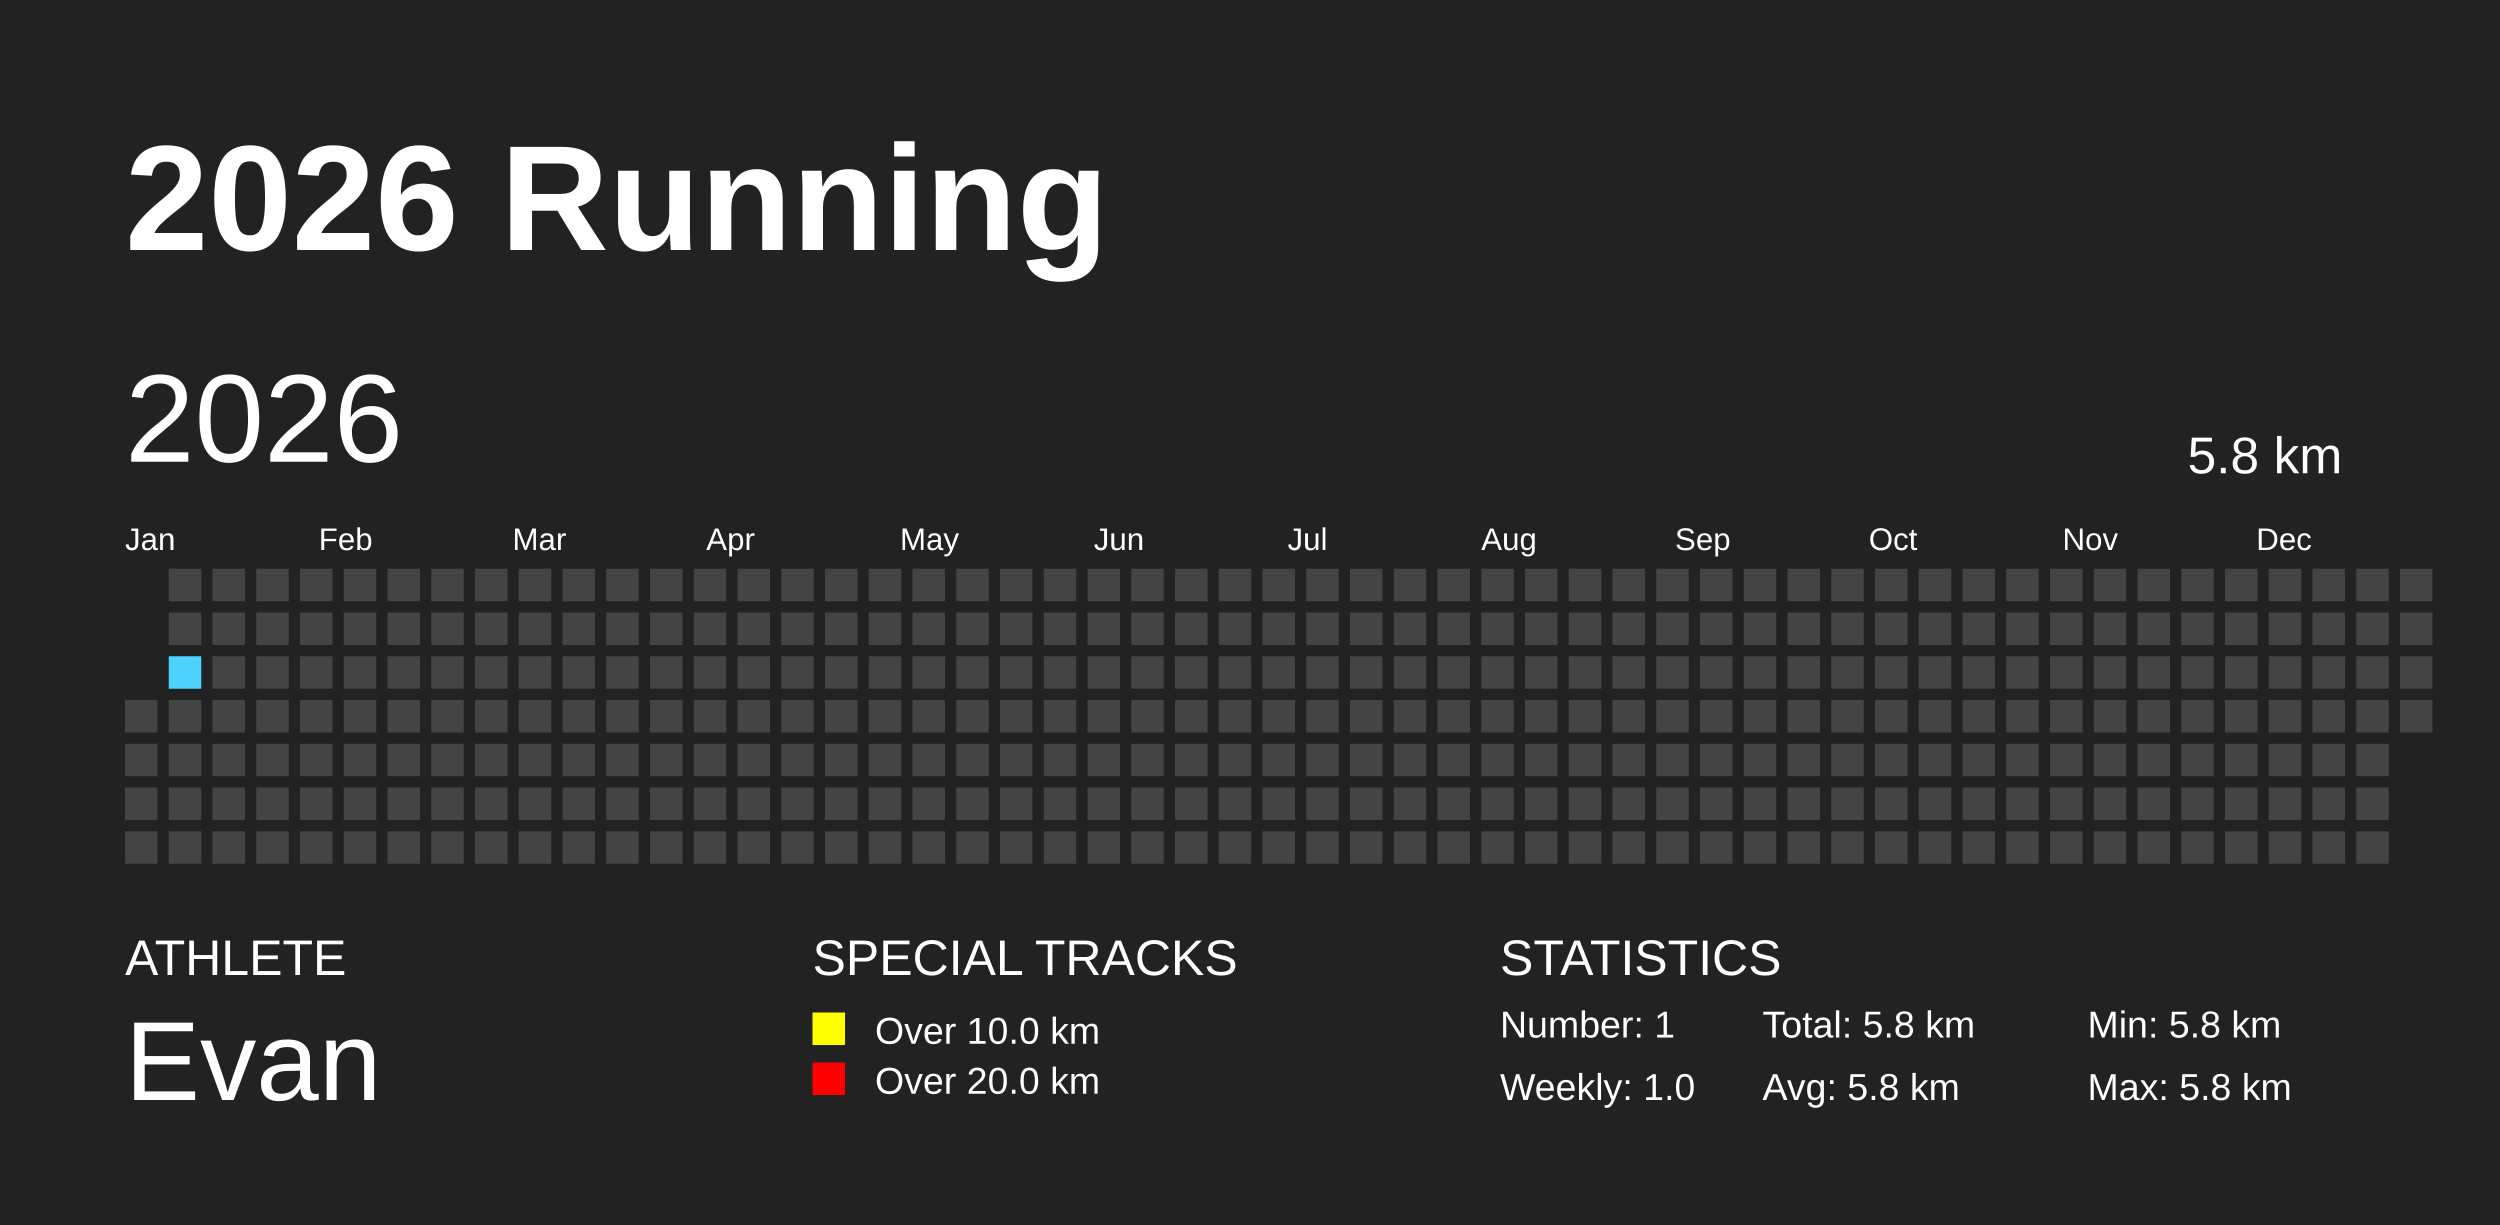
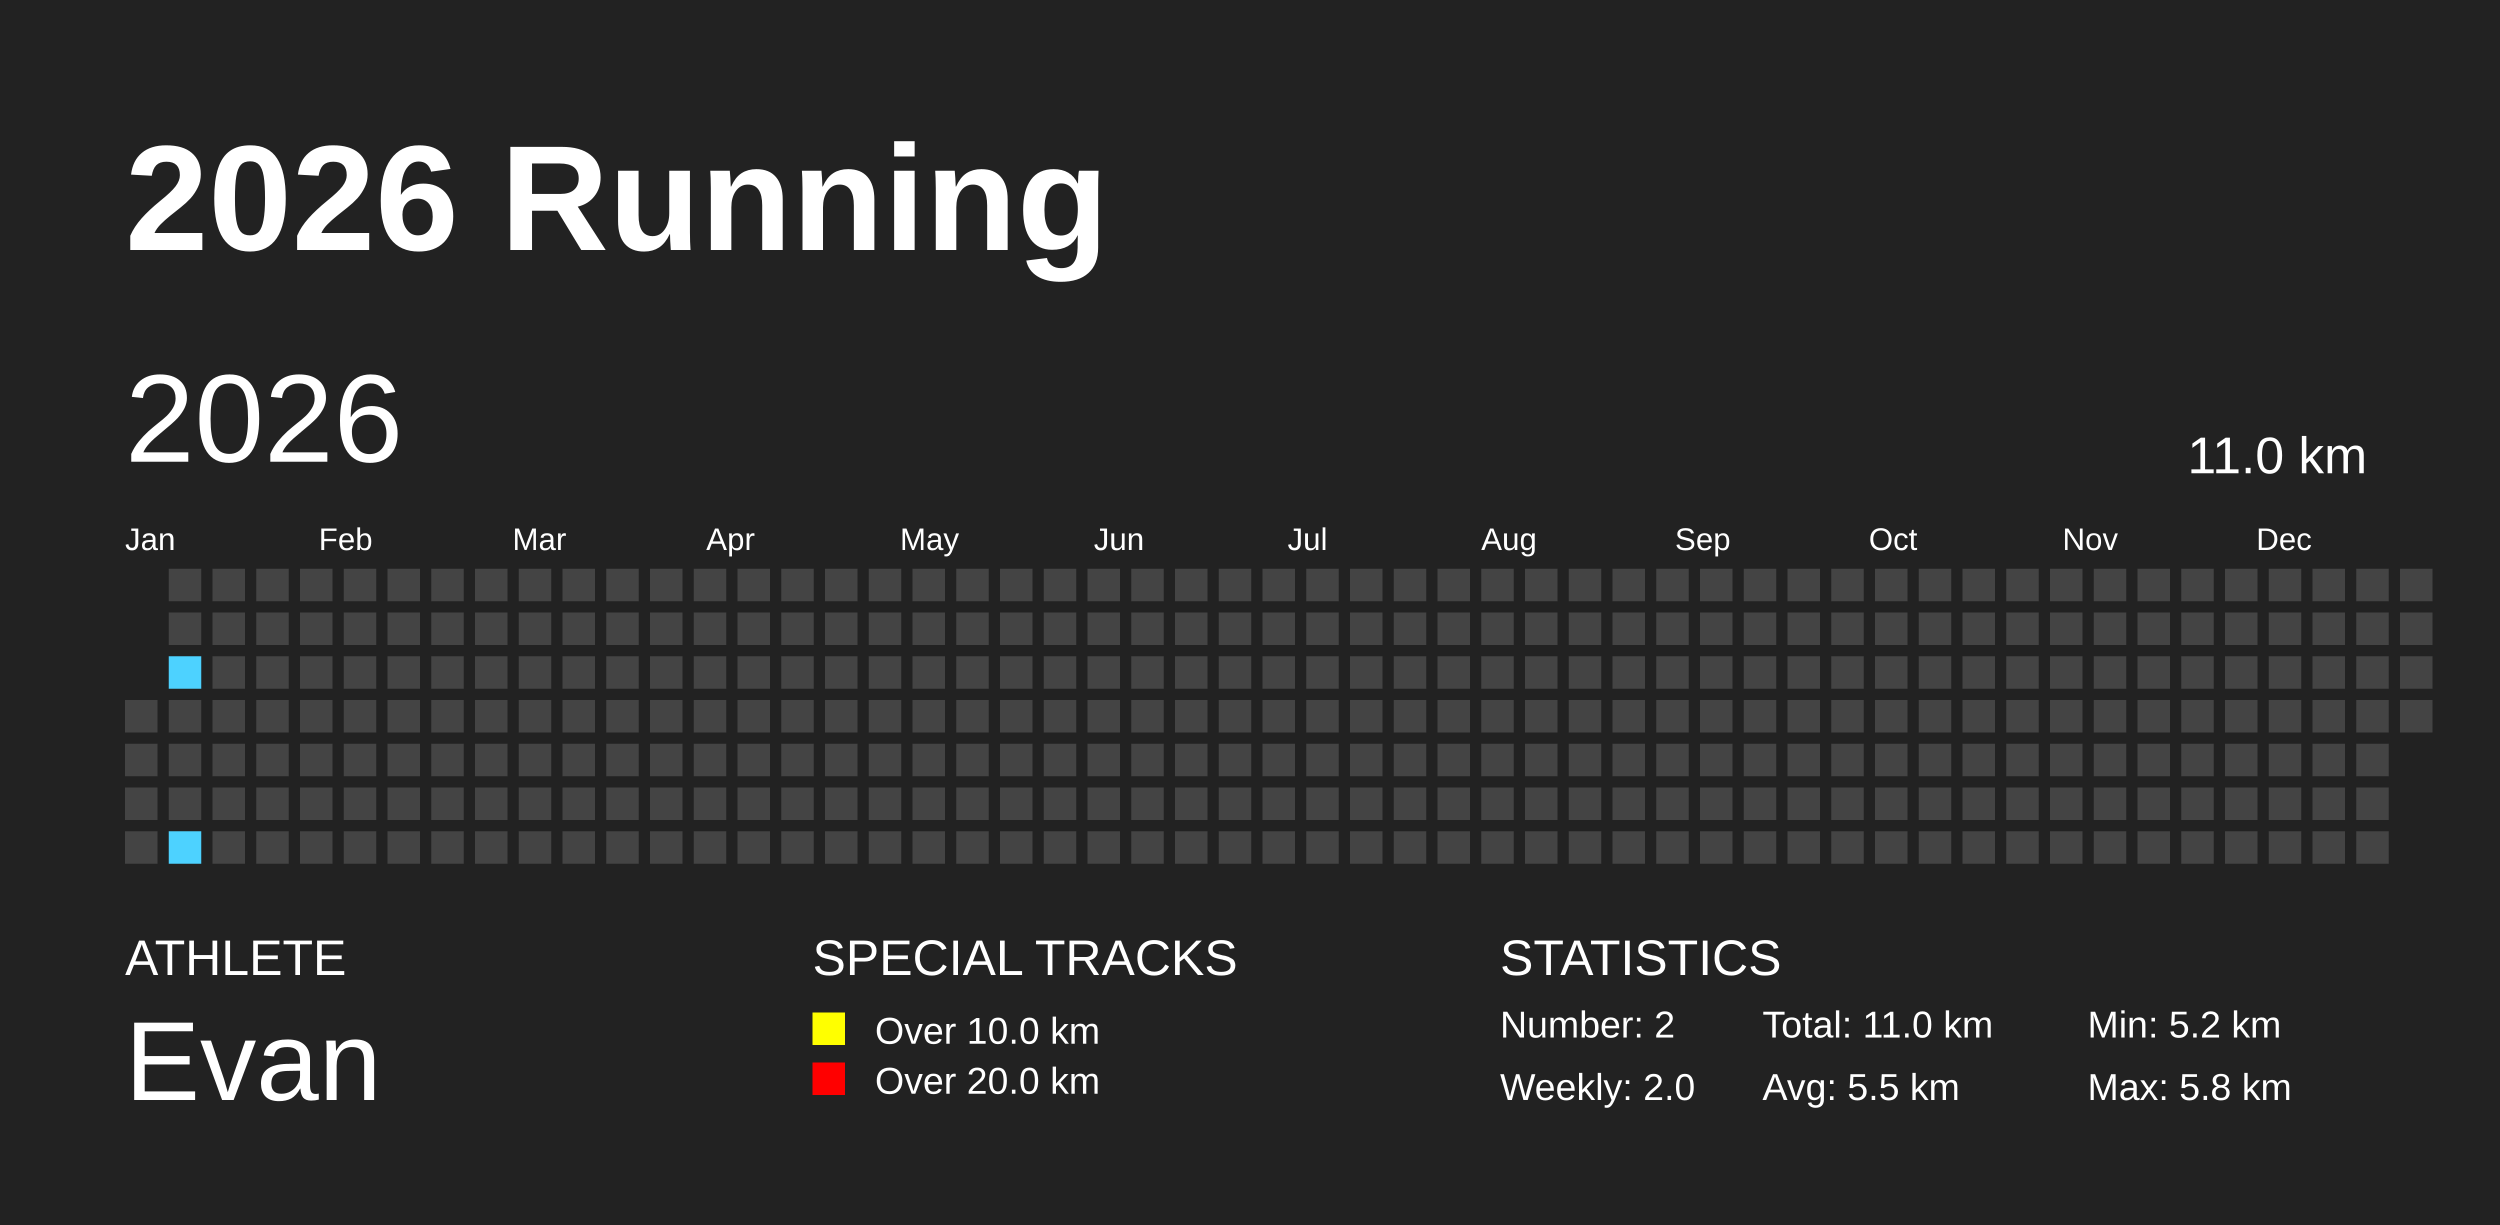
<svg xmlns="http://www.w3.org/2000/svg" baseProfile="full" height="98mm" version="1.1" viewBox="0,0,200,98" width="200mm">
  <defs />
  <rect fill="#222222" height="98" width="200" x="0" y="0" />
  <text fill="#FFFFFF" style="font-size:12px; font-family:Arial; font-weight:bold;" x="10" y="20">2026 Running</text>
  <text fill="#FFFFFF" style="font-size:4px; font-family:Arial" x="10" y="78">ATHLETE</text>
  <text fill="#FFFFFF" style="font-size:9px; font-family:Arial" x="10" y="88">Evan</text>
  <text fill="#FFFFFF" style="font-size:4px; font-family:Arial" x="65" y="78">SPECIAL TRACKS</text>
  <rect fill="yellow" height="2.6" width="2.6" x="65" y="81" />
  <text fill="#FFFFFF" style="font-size:3px; font-family:Arial" x="70" y="83.5">Over 10.0 km</text>
  <rect fill="red" height="2.6" width="2.6" x="65" y="85" />
  <text fill="#FFFFFF" style="font-size:3px; font-family:Arial" x="70" y="87.5">Over 20.0 km</text>
  <text fill="#FFFFFF" style="font-size:4px; font-family:Arial" x="120" y="78">STATISTICS</text>
-   <text fill="#FFFFFF" style="font-size:3px; font-family:Arial" x="120" y="83">Number: 1</text>
-   <text fill="#FFFFFF" style="font-size:3px; font-family:Arial" x="120" y="88">Weekly: 1.0</text>
-   <text fill="#FFFFFF" style="font-size:3px; font-family:Arial" x="141" y="83">Total: 5.8 km</text>
-   <text fill="#FFFFFF" style="font-size:3px; font-family:Arial" x="141" y="88">Avg: 5.8 km</text>
-   <text fill="#FFFFFF" style="font-size:3px; font-family:Arial" x="167" y="83">Min: 5.8 km</text>
+   <text fill="#FFFFFF" style="font-size:3px; font-family:Arial" x="120" y="83">Number: 2</text>
+   <text fill="#FFFFFF" style="font-size:3px; font-family:Arial" x="120" y="88">Weekly: 2.0</text>
+   <text fill="#FFFFFF" style="font-size:3px; font-family:Arial" x="141" y="83">Total: 11.0 km</text>
+   <text fill="#FFFFFF" style="font-size:3px; font-family:Arial" x="141" y="88">Avg: 5.5 km</text>
+   <text fill="#FFFFFF" style="font-size:3px; font-family:Arial" x="167" y="83">Min: 5.2 km</text>
  <text fill="#FFFFFF" style="font-size:3px; font-family:Arial" x="167" y="88">Max: 5.8 km</text>
  <text dominant-baseline="hanging" fill="#FFFFFF" style="font-size:10.0px; font-family:Arial;" x="10" y="30">2026</text>
-   <text dominant-baseline="hanging" fill="#FFFFFF" style="font-size:4.125px; font-family:Arial;" x="175" y="35">5.8 km</text>
+   <text dominant-baseline="hanging" fill="#FFFFFF" style="font-size:4.125px; font-family:Arial;" x="175" y="35">11.0 km</text>
  <text fill="#FFFFFF" style="font-size:2.5px; font-family:Arial" x="10.0" y="44">Jan</text>
  <text fill="#FFFFFF" style="font-size:2.5px; font-family:Arial" x="25.5" y="44">Feb</text>
  <text fill="#FFFFFF" style="font-size:2.5px; font-family:Arial" x="41.0" y="44">Mar</text>
  <text fill="#FFFFFF" style="font-size:2.5px; font-family:Arial" x="56.5" y="44">Apr</text>
  <text fill="#FFFFFF" style="font-size:2.5px; font-family:Arial" x="72.0" y="44">May</text>
  <text fill="#FFFFFF" style="font-size:2.5px; font-family:Arial" x="87.5" y="44">Jun</text>
  <text fill="#FFFFFF" style="font-size:2.5px; font-family:Arial" x="103.0" y="44">Jul</text>
  <text fill="#FFFFFF" style="font-size:2.5px; font-family:Arial" x="118.5" y="44">Aug</text>
  <text fill="#FFFFFF" style="font-size:2.5px; font-family:Arial" x="134.0" y="44">Sep</text>
  <text fill="#FFFFFF" style="font-size:2.5px; font-family:Arial" x="149.5" y="44">Oct</text>
  <text fill="#FFFFFF" style="font-size:2.5px; font-family:Arial" x="165.0" y="44">Nov</text>
  <text fill="#FFFFFF" style="font-size:2.5px; font-family:Arial" x="180.5" y="44">Dec</text>
  <rect fill="#444444" height="2.6" width="2.6" x="10.0" y="56.0" />
  <rect fill="#444444" height="2.6" width="2.6" x="10.0" y="59.5" />
  <rect fill="#444444" height="2.6" width="2.6" x="10.0" y="63.0" />
  <rect fill="#444444" height="2.6" width="2.6" x="10.0" y="66.5" />
  <rect fill="#444444" height="2.6" width="2.6" x="13.5" y="45.5" />
  <rect fill="#444444" height="2.6" width="2.6" x="13.5" y="49.0" />
  <rect fill="#4DD2FF" height="2.6" width="2.6" x="13.5" y="52.5" />
  <rect fill="#444444" height="2.6" width="2.6" x="13.5" y="56.0" />
  <rect fill="#444444" height="2.6" width="2.6" x="13.5" y="59.5" />
  <rect fill="#444444" height="2.6" width="2.6" x="13.5" y="63.0" />
-   <rect fill="#444444" height="2.6" width="2.6" x="13.5" y="66.5" />
+   <rect fill="#4DD2FF" height="2.6" width="2.6" x="13.5" y="66.5" />
  <rect fill="#444444" height="2.6" width="2.6" x="17.0" y="45.5" />
  <rect fill="#444444" height="2.6" width="2.6" x="17.0" y="49.0" />
  <rect fill="#444444" height="2.6" width="2.6" x="17.0" y="52.5" />
  <rect fill="#444444" height="2.6" width="2.6" x="17.0" y="56.0" />
  <rect fill="#444444" height="2.6" width="2.6" x="17.0" y="59.5" />
  <rect fill="#444444" height="2.6" width="2.6" x="17.0" y="63.0" />
  <rect fill="#444444" height="2.6" width="2.6" x="17.0" y="66.5" />
  <rect fill="#444444" height="2.6" width="2.6" x="20.5" y="45.5" />
  <rect fill="#444444" height="2.6" width="2.6" x="20.5" y="49.0" />
  <rect fill="#444444" height="2.6" width="2.6" x="20.5" y="52.5" />
  <rect fill="#444444" height="2.6" width="2.6" x="20.5" y="56.0" />
  <rect fill="#444444" height="2.6" width="2.6" x="20.5" y="59.5" />
  <rect fill="#444444" height="2.6" width="2.6" x="20.5" y="63.0" />
  <rect fill="#444444" height="2.6" width="2.6" x="20.5" y="66.5" />
  <rect fill="#444444" height="2.6" width="2.6" x="24.0" y="45.5" />
  <rect fill="#444444" height="2.6" width="2.6" x="24.0" y="49.0" />
  <rect fill="#444444" height="2.6" width="2.6" x="24.0" y="52.5" />
  <rect fill="#444444" height="2.6" width="2.6" x="24.0" y="56.0" />
  <rect fill="#444444" height="2.6" width="2.6" x="24.0" y="59.5" />
  <rect fill="#444444" height="2.6" width="2.6" x="24.0" y="63.0" />
  <rect fill="#444444" height="2.6" width="2.6" x="24.0" y="66.5" />
  <rect fill="#444444" height="2.6" width="2.6" x="27.5" y="45.5" />
  <rect fill="#444444" height="2.6" width="2.6" x="27.5" y="49.0" />
  <rect fill="#444444" height="2.6" width="2.6" x="27.5" y="52.5" />
  <rect fill="#444444" height="2.6" width="2.6" x="27.5" y="56.0" />
  <rect fill="#444444" height="2.6" width="2.6" x="27.5" y="59.5" />
  <rect fill="#444444" height="2.6" width="2.6" x="27.5" y="63.0" />
  <rect fill="#444444" height="2.6" width="2.6" x="27.5" y="66.5" />
  <rect fill="#444444" height="2.6" width="2.6" x="31.0" y="45.5" />
  <rect fill="#444444" height="2.6" width="2.6" x="31.0" y="49.0" />
  <rect fill="#444444" height="2.6" width="2.6" x="31.0" y="52.5" />
  <rect fill="#444444" height="2.6" width="2.6" x="31.0" y="56.0" />
  <rect fill="#444444" height="2.6" width="2.6" x="31.0" y="59.5" />
  <rect fill="#444444" height="2.6" width="2.6" x="31.0" y="63.0" />
  <rect fill="#444444" height="2.6" width="2.6" x="31.0" y="66.5" />
  <rect fill="#444444" height="2.6" width="2.6" x="34.5" y="45.5" />
  <rect fill="#444444" height="2.6" width="2.6" x="34.5" y="49.0" />
  <rect fill="#444444" height="2.6" width="2.6" x="34.5" y="52.5" />
  <rect fill="#444444" height="2.6" width="2.6" x="34.5" y="56.0" />
  <rect fill="#444444" height="2.6" width="2.6" x="34.5" y="59.5" />
  <rect fill="#444444" height="2.6" width="2.6" x="34.5" y="63.0" />
  <rect fill="#444444" height="2.6" width="2.6" x="34.5" y="66.5" />
  <rect fill="#444444" height="2.6" width="2.6" x="38.0" y="45.5" />
  <rect fill="#444444" height="2.6" width="2.6" x="38.0" y="49.0" />
  <rect fill="#444444" height="2.6" width="2.6" x="38.0" y="52.5" />
  <rect fill="#444444" height="2.6" width="2.6" x="38.0" y="56.0" />
  <rect fill="#444444" height="2.6" width="2.6" x="38.0" y="59.5" />
  <rect fill="#444444" height="2.6" width="2.6" x="38.0" y="63.0" />
  <rect fill="#444444" height="2.6" width="2.6" x="38.0" y="66.5" />
  <rect fill="#444444" height="2.6" width="2.6" x="41.5" y="45.5" />
  <rect fill="#444444" height="2.6" width="2.6" x="41.5" y="49.0" />
  <rect fill="#444444" height="2.6" width="2.6" x="41.5" y="52.5" />
  <rect fill="#444444" height="2.6" width="2.6" x="41.5" y="56.0" />
  <rect fill="#444444" height="2.6" width="2.6" x="41.5" y="59.5" />
  <rect fill="#444444" height="2.6" width="2.6" x="41.5" y="63.0" />
  <rect fill="#444444" height="2.6" width="2.6" x="41.5" y="66.5" />
  <rect fill="#444444" height="2.6" width="2.6" x="45.0" y="45.5" />
  <rect fill="#444444" height="2.6" width="2.6" x="45.0" y="49.0" />
  <rect fill="#444444" height="2.6" width="2.6" x="45.0" y="52.5" />
  <rect fill="#444444" height="2.6" width="2.6" x="45.0" y="56.0" />
  <rect fill="#444444" height="2.6" width="2.6" x="45.0" y="59.5" />
  <rect fill="#444444" height="2.6" width="2.6" x="45.0" y="63.0" />
  <rect fill="#444444" height="2.6" width="2.6" x="45.0" y="66.5" />
  <rect fill="#444444" height="2.6" width="2.6" x="48.5" y="45.5" />
  <rect fill="#444444" height="2.6" width="2.6" x="48.5" y="49.0" />
  <rect fill="#444444" height="2.6" width="2.6" x="48.5" y="52.5" />
  <rect fill="#444444" height="2.6" width="2.6" x="48.5" y="56.0" />
  <rect fill="#444444" height="2.6" width="2.6" x="48.5" y="59.5" />
  <rect fill="#444444" height="2.6" width="2.6" x="48.5" y="63.0" />
  <rect fill="#444444" height="2.6" width="2.6" x="48.5" y="66.5" />
  <rect fill="#444444" height="2.6" width="2.6" x="52.0" y="45.5" />
  <rect fill="#444444" height="2.6" width="2.6" x="52.0" y="49.0" />
  <rect fill="#444444" height="2.6" width="2.6" x="52.0" y="52.5" />
  <rect fill="#444444" height="2.6" width="2.6" x="52.0" y="56.0" />
  <rect fill="#444444" height="2.6" width="2.6" x="52.0" y="59.5" />
  <rect fill="#444444" height="2.6" width="2.6" x="52.0" y="63.0" />
  <rect fill="#444444" height="2.6" width="2.6" x="52.0" y="66.5" />
  <rect fill="#444444" height="2.6" width="2.6" x="55.5" y="45.5" />
  <rect fill="#444444" height="2.6" width="2.6" x="55.5" y="49.0" />
  <rect fill="#444444" height="2.6" width="2.6" x="55.5" y="52.5" />
  <rect fill="#444444" height="2.6" width="2.6" x="55.5" y="56.0" />
  <rect fill="#444444" height="2.6" width="2.6" x="55.5" y="59.5" />
  <rect fill="#444444" height="2.6" width="2.6" x="55.5" y="63.0" />
  <rect fill="#444444" height="2.6" width="2.6" x="55.5" y="66.5" />
  <rect fill="#444444" height="2.6" width="2.6" x="59.0" y="45.5" />
  <rect fill="#444444" height="2.6" width="2.6" x="59.0" y="49.0" />
  <rect fill="#444444" height="2.6" width="2.6" x="59.0" y="52.5" />
  <rect fill="#444444" height="2.6" width="2.6" x="59.0" y="56.0" />
  <rect fill="#444444" height="2.6" width="2.6" x="59.0" y="59.5" />
  <rect fill="#444444" height="2.6" width="2.6" x="59.0" y="63.0" />
  <rect fill="#444444" height="2.6" width="2.6" x="59.0" y="66.5" />
  <rect fill="#444444" height="2.6" width="2.6" x="62.5" y="45.5" />
  <rect fill="#444444" height="2.6" width="2.6" x="62.5" y="49.0" />
  <rect fill="#444444" height="2.6" width="2.6" x="62.5" y="52.5" />
  <rect fill="#444444" height="2.6" width="2.6" x="62.5" y="56.0" />
  <rect fill="#444444" height="2.6" width="2.6" x="62.5" y="59.5" />
  <rect fill="#444444" height="2.6" width="2.6" x="62.5" y="63.0" />
  <rect fill="#444444" height="2.6" width="2.6" x="62.5" y="66.5" />
  <rect fill="#444444" height="2.6" width="2.6" x="66.0" y="45.5" />
  <rect fill="#444444" height="2.6" width="2.6" x="66.0" y="49.0" />
  <rect fill="#444444" height="2.6" width="2.6" x="66.0" y="52.5" />
  <rect fill="#444444" height="2.6" width="2.6" x="66.0" y="56.0" />
  <rect fill="#444444" height="2.6" width="2.6" x="66.0" y="59.5" />
  <rect fill="#444444" height="2.6" width="2.6" x="66.0" y="63.0" />
  <rect fill="#444444" height="2.6" width="2.6" x="66.0" y="66.5" />
  <rect fill="#444444" height="2.6" width="2.6" x="69.5" y="45.5" />
  <rect fill="#444444" height="2.6" width="2.6" x="69.5" y="49.0" />
  <rect fill="#444444" height="2.6" width="2.6" x="69.5" y="52.5" />
  <rect fill="#444444" height="2.6" width="2.6" x="69.5" y="56.0" />
  <rect fill="#444444" height="2.6" width="2.6" x="69.5" y="59.5" />
  <rect fill="#444444" height="2.6" width="2.6" x="69.5" y="63.0" />
  <rect fill="#444444" height="2.6" width="2.6" x="69.5" y="66.5" />
  <rect fill="#444444" height="2.6" width="2.6" x="73.0" y="45.5" />
  <rect fill="#444444" height="2.6" width="2.6" x="73.0" y="49.0" />
  <rect fill="#444444" height="2.6" width="2.6" x="73.0" y="52.5" />
  <rect fill="#444444" height="2.6" width="2.6" x="73.0" y="56.0" />
  <rect fill="#444444" height="2.6" width="2.6" x="73.0" y="59.5" />
  <rect fill="#444444" height="2.6" width="2.6" x="73.0" y="63.0" />
  <rect fill="#444444" height="2.6" width="2.6" x="73.0" y="66.5" />
  <rect fill="#444444" height="2.6" width="2.6" x="76.5" y="45.5" />
  <rect fill="#444444" height="2.6" width="2.6" x="76.5" y="49.0" />
  <rect fill="#444444" height="2.6" width="2.6" x="76.5" y="52.5" />
  <rect fill="#444444" height="2.6" width="2.6" x="76.5" y="56.0" />
  <rect fill="#444444" height="2.6" width="2.6" x="76.5" y="59.5" />
  <rect fill="#444444" height="2.6" width="2.6" x="76.5" y="63.0" />
  <rect fill="#444444" height="2.6" width="2.6" x="76.5" y="66.5" />
  <rect fill="#444444" height="2.6" width="2.6" x="80.0" y="45.5" />
  <rect fill="#444444" height="2.6" width="2.6" x="80.0" y="49.0" />
  <rect fill="#444444" height="2.6" width="2.6" x="80.0" y="52.5" />
  <rect fill="#444444" height="2.6" width="2.6" x="80.0" y="56.0" />
  <rect fill="#444444" height="2.6" width="2.6" x="80.0" y="59.5" />
  <rect fill="#444444" height="2.6" width="2.6" x="80.0" y="63.0" />
  <rect fill="#444444" height="2.6" width="2.6" x="80.0" y="66.5" />
  <rect fill="#444444" height="2.6" width="2.6" x="83.5" y="45.5" />
  <rect fill="#444444" height="2.6" width="2.6" x="83.5" y="49.0" />
  <rect fill="#444444" height="2.6" width="2.6" x="83.5" y="52.5" />
  <rect fill="#444444" height="2.6" width="2.6" x="83.5" y="56.0" />
  <rect fill="#444444" height="2.6" width="2.6" x="83.5" y="59.5" />
  <rect fill="#444444" height="2.6" width="2.6" x="83.5" y="63.0" />
  <rect fill="#444444" height="2.6" width="2.6" x="83.5" y="66.5" />
  <rect fill="#444444" height="2.6" width="2.6" x="87.0" y="45.5" />
  <rect fill="#444444" height="2.6" width="2.6" x="87.0" y="49.0" />
  <rect fill="#444444" height="2.6" width="2.6" x="87.0" y="52.5" />
  <rect fill="#444444" height="2.6" width="2.6" x="87.0" y="56.0" />
  <rect fill="#444444" height="2.6" width="2.6" x="87.0" y="59.5" />
  <rect fill="#444444" height="2.6" width="2.6" x="87.0" y="63.0" />
  <rect fill="#444444" height="2.6" width="2.6" x="87.0" y="66.5" />
  <rect fill="#444444" height="2.6" width="2.6" x="90.5" y="45.5" />
  <rect fill="#444444" height="2.6" width="2.6" x="90.5" y="49.0" />
  <rect fill="#444444" height="2.6" width="2.6" x="90.5" y="52.5" />
  <rect fill="#444444" height="2.6" width="2.6" x="90.5" y="56.0" />
  <rect fill="#444444" height="2.6" width="2.6" x="90.5" y="59.5" />
  <rect fill="#444444" height="2.6" width="2.6" x="90.5" y="63.0" />
  <rect fill="#444444" height="2.6" width="2.6" x="90.5" y="66.5" />
  <rect fill="#444444" height="2.6" width="2.6" x="94.0" y="45.5" />
  <rect fill="#444444" height="2.6" width="2.6" x="94.0" y="49.0" />
  <rect fill="#444444" height="2.6" width="2.6" x="94.0" y="52.5" />
  <rect fill="#444444" height="2.6" width="2.6" x="94.0" y="56.0" />
  <rect fill="#444444" height="2.6" width="2.6" x="94.0" y="59.5" />
  <rect fill="#444444" height="2.6" width="2.6" x="94.0" y="63.0" />
  <rect fill="#444444" height="2.6" width="2.6" x="94.0" y="66.5" />
  <rect fill="#444444" height="2.6" width="2.6" x="97.5" y="45.5" />
  <rect fill="#444444" height="2.6" width="2.6" x="97.5" y="49.0" />
  <rect fill="#444444" height="2.6" width="2.6" x="97.5" y="52.5" />
  <rect fill="#444444" height="2.6" width="2.6" x="97.5" y="56.0" />
  <rect fill="#444444" height="2.6" width="2.6" x="97.5" y="59.5" />
  <rect fill="#444444" height="2.6" width="2.6" x="97.5" y="63.0" />
  <rect fill="#444444" height="2.6" width="2.6" x="97.5" y="66.5" />
  <rect fill="#444444" height="2.6" width="2.6" x="101.0" y="45.5" />
  <rect fill="#444444" height="2.6" width="2.6" x="101.0" y="49.0" />
  <rect fill="#444444" height="2.6" width="2.6" x="101.0" y="52.5" />
  <rect fill="#444444" height="2.6" width="2.6" x="101.0" y="56.0" />
  <rect fill="#444444" height="2.6" width="2.6" x="101.0" y="59.5" />
  <rect fill="#444444" height="2.6" width="2.6" x="101.0" y="63.0" />
  <rect fill="#444444" height="2.6" width="2.6" x="101.0" y="66.5" />
  <rect fill="#444444" height="2.6" width="2.6" x="104.5" y="45.5" />
  <rect fill="#444444" height="2.6" width="2.6" x="104.5" y="49.0" />
  <rect fill="#444444" height="2.6" width="2.6" x="104.5" y="52.5" />
  <rect fill="#444444" height="2.6" width="2.6" x="104.5" y="56.0" />
  <rect fill="#444444" height="2.6" width="2.6" x="104.5" y="59.5" />
  <rect fill="#444444" height="2.6" width="2.6" x="104.5" y="63.0" />
  <rect fill="#444444" height="2.6" width="2.6" x="104.5" y="66.5" />
  <rect fill="#444444" height="2.6" width="2.6" x="108.0" y="45.5" />
  <rect fill="#444444" height="2.6" width="2.6" x="108.0" y="49.0" />
  <rect fill="#444444" height="2.6" width="2.6" x="108.0" y="52.5" />
  <rect fill="#444444" height="2.6" width="2.6" x="108.0" y="56.0" />
  <rect fill="#444444" height="2.6" width="2.6" x="108.0" y="59.5" />
  <rect fill="#444444" height="2.6" width="2.6" x="108.0" y="63.0" />
  <rect fill="#444444" height="2.6" width="2.6" x="108.0" y="66.5" />
  <rect fill="#444444" height="2.6" width="2.6" x="111.5" y="45.5" />
  <rect fill="#444444" height="2.6" width="2.6" x="111.5" y="49.0" />
  <rect fill="#444444" height="2.6" width="2.6" x="111.5" y="52.5" />
  <rect fill="#444444" height="2.6" width="2.6" x="111.5" y="56.0" />
  <rect fill="#444444" height="2.6" width="2.6" x="111.5" y="59.5" />
  <rect fill="#444444" height="2.6" width="2.6" x="111.5" y="63.0" />
  <rect fill="#444444" height="2.6" width="2.6" x="111.5" y="66.5" />
  <rect fill="#444444" height="2.6" width="2.6" x="115.0" y="45.5" />
  <rect fill="#444444" height="2.6" width="2.6" x="115.0" y="49.0" />
  <rect fill="#444444" height="2.6" width="2.6" x="115.0" y="52.5" />
  <rect fill="#444444" height="2.6" width="2.6" x="115.0" y="56.0" />
  <rect fill="#444444" height="2.6" width="2.6" x="115.0" y="59.5" />
  <rect fill="#444444" height="2.6" width="2.6" x="115.0" y="63.0" />
  <rect fill="#444444" height="2.6" width="2.6" x="115.0" y="66.5" />
  <rect fill="#444444" height="2.6" width="2.6" x="118.5" y="45.5" />
  <rect fill="#444444" height="2.6" width="2.6" x="118.5" y="49.0" />
  <rect fill="#444444" height="2.6" width="2.6" x="118.5" y="52.5" />
  <rect fill="#444444" height="2.6" width="2.6" x="118.5" y="56.0" />
  <rect fill="#444444" height="2.6" width="2.6" x="118.5" y="59.5" />
  <rect fill="#444444" height="2.6" width="2.6" x="118.5" y="63.0" />
  <rect fill="#444444" height="2.6" width="2.6" x="118.5" y="66.5" />
  <rect fill="#444444" height="2.6" width="2.6" x="122.0" y="45.5" />
  <rect fill="#444444" height="2.6" width="2.6" x="122.0" y="49.0" />
  <rect fill="#444444" height="2.6" width="2.6" x="122.0" y="52.5" />
  <rect fill="#444444" height="2.6" width="2.6" x="122.0" y="56.0" />
  <rect fill="#444444" height="2.6" width="2.6" x="122.0" y="59.5" />
  <rect fill="#444444" height="2.6" width="2.6" x="122.0" y="63.0" />
  <rect fill="#444444" height="2.6" width="2.6" x="122.0" y="66.5" />
  <rect fill="#444444" height="2.6" width="2.6" x="125.5" y="45.5" />
  <rect fill="#444444" height="2.6" width="2.6" x="125.5" y="49.0" />
  <rect fill="#444444" height="2.6" width="2.6" x="125.5" y="52.5" />
  <rect fill="#444444" height="2.6" width="2.6" x="125.5" y="56.0" />
  <rect fill="#444444" height="2.6" width="2.6" x="125.5" y="59.5" />
  <rect fill="#444444" height="2.6" width="2.6" x="125.5" y="63.0" />
  <rect fill="#444444" height="2.6" width="2.6" x="125.5" y="66.5" />
  <rect fill="#444444" height="2.6" width="2.6" x="129.0" y="45.5" />
  <rect fill="#444444" height="2.6" width="2.6" x="129.0" y="49.0" />
  <rect fill="#444444" height="2.6" width="2.6" x="129.0" y="52.5" />
  <rect fill="#444444" height="2.6" width="2.6" x="129.0" y="56.0" />
  <rect fill="#444444" height="2.6" width="2.6" x="129.0" y="59.5" />
  <rect fill="#444444" height="2.6" width="2.6" x="129.0" y="63.0" />
  <rect fill="#444444" height="2.6" width="2.6" x="129.0" y="66.5" />
  <rect fill="#444444" height="2.6" width="2.6" x="132.5" y="45.5" />
  <rect fill="#444444" height="2.6" width="2.6" x="132.5" y="49.0" />
  <rect fill="#444444" height="2.6" width="2.6" x="132.5" y="52.5" />
  <rect fill="#444444" height="2.6" width="2.6" x="132.5" y="56.0" />
  <rect fill="#444444" height="2.6" width="2.6" x="132.5" y="59.5" />
  <rect fill="#444444" height="2.6" width="2.6" x="132.5" y="63.0" />
  <rect fill="#444444" height="2.6" width="2.6" x="132.5" y="66.5" />
  <rect fill="#444444" height="2.6" width="2.6" x="136.0" y="45.5" />
  <rect fill="#444444" height="2.6" width="2.6" x="136.0" y="49.0" />
  <rect fill="#444444" height="2.6" width="2.6" x="136.0" y="52.5" />
  <rect fill="#444444" height="2.6" width="2.6" x="136.0" y="56.0" />
  <rect fill="#444444" height="2.6" width="2.6" x="136.0" y="59.5" />
  <rect fill="#444444" height="2.6" width="2.6" x="136.0" y="63.0" />
  <rect fill="#444444" height="2.6" width="2.6" x="136.0" y="66.5" />
  <rect fill="#444444" height="2.6" width="2.6" x="139.5" y="45.5" />
  <rect fill="#444444" height="2.6" width="2.6" x="139.5" y="49.0" />
  <rect fill="#444444" height="2.6" width="2.6" x="139.5" y="52.5" />
  <rect fill="#444444" height="2.6" width="2.6" x="139.5" y="56.0" />
  <rect fill="#444444" height="2.6" width="2.6" x="139.5" y="59.5" />
  <rect fill="#444444" height="2.6" width="2.6" x="139.5" y="63.0" />
  <rect fill="#444444" height="2.6" width="2.6" x="139.5" y="66.5" />
  <rect fill="#444444" height="2.6" width="2.6" x="143.0" y="45.5" />
  <rect fill="#444444" height="2.6" width="2.6" x="143.0" y="49.0" />
  <rect fill="#444444" height="2.6" width="2.6" x="143.0" y="52.5" />
  <rect fill="#444444" height="2.6" width="2.6" x="143.0" y="56.0" />
  <rect fill="#444444" height="2.6" width="2.6" x="143.0" y="59.5" />
  <rect fill="#444444" height="2.6" width="2.6" x="143.0" y="63.0" />
  <rect fill="#444444" height="2.6" width="2.6" x="143.0" y="66.5" />
  <rect fill="#444444" height="2.6" width="2.6" x="146.5" y="45.5" />
  <rect fill="#444444" height="2.6" width="2.6" x="146.5" y="49.0" />
  <rect fill="#444444" height="2.6" width="2.6" x="146.5" y="52.5" />
  <rect fill="#444444" height="2.6" width="2.6" x="146.5" y="56.0" />
  <rect fill="#444444" height="2.6" width="2.6" x="146.5" y="59.5" />
  <rect fill="#444444" height="2.6" width="2.6" x="146.5" y="63.0" />
  <rect fill="#444444" height="2.6" width="2.6" x="146.5" y="66.5" />
  <rect fill="#444444" height="2.6" width="2.6" x="150.0" y="45.5" />
  <rect fill="#444444" height="2.6" width="2.6" x="150.0" y="49.0" />
  <rect fill="#444444" height="2.6" width="2.6" x="150.0" y="52.5" />
  <rect fill="#444444" height="2.6" width="2.6" x="150.0" y="56.0" />
  <rect fill="#444444" height="2.6" width="2.6" x="150.0" y="59.5" />
  <rect fill="#444444" height="2.6" width="2.6" x="150.0" y="63.0" />
  <rect fill="#444444" height="2.6" width="2.6" x="150.0" y="66.5" />
  <rect fill="#444444" height="2.6" width="2.6" x="153.5" y="45.5" />
  <rect fill="#444444" height="2.6" width="2.6" x="153.5" y="49.0" />
  <rect fill="#444444" height="2.6" width="2.6" x="153.5" y="52.5" />
  <rect fill="#444444" height="2.6" width="2.6" x="153.5" y="56.0" />
  <rect fill="#444444" height="2.6" width="2.6" x="153.5" y="59.5" />
  <rect fill="#444444" height="2.6" width="2.6" x="153.5" y="63.0" />
  <rect fill="#444444" height="2.6" width="2.6" x="153.5" y="66.5" />
  <rect fill="#444444" height="2.6" width="2.6" x="157.0" y="45.5" />
  <rect fill="#444444" height="2.6" width="2.6" x="157.0" y="49.0" />
  <rect fill="#444444" height="2.6" width="2.6" x="157.0" y="52.5" />
  <rect fill="#444444" height="2.6" width="2.6" x="157.0" y="56.0" />
  <rect fill="#444444" height="2.6" width="2.6" x="157.0" y="59.5" />
  <rect fill="#444444" height="2.6" width="2.6" x="157.0" y="63.0" />
  <rect fill="#444444" height="2.6" width="2.6" x="157.0" y="66.5" />
  <rect fill="#444444" height="2.6" width="2.6" x="160.5" y="45.5" />
  <rect fill="#444444" height="2.6" width="2.6" x="160.5" y="49.0" />
  <rect fill="#444444" height="2.6" width="2.6" x="160.5" y="52.5" />
  <rect fill="#444444" height="2.6" width="2.6" x="160.5" y="56.0" />
  <rect fill="#444444" height="2.6" width="2.6" x="160.5" y="59.5" />
  <rect fill="#444444" height="2.6" width="2.6" x="160.5" y="63.0" />
  <rect fill="#444444" height="2.6" width="2.6" x="160.5" y="66.5" />
  <rect fill="#444444" height="2.6" width="2.6" x="164.0" y="45.5" />
  <rect fill="#444444" height="2.6" width="2.6" x="164.0" y="49.0" />
  <rect fill="#444444" height="2.6" width="2.6" x="164.0" y="52.5" />
  <rect fill="#444444" height="2.6" width="2.6" x="164.0" y="56.0" />
  <rect fill="#444444" height="2.6" width="2.6" x="164.0" y="59.5" />
  <rect fill="#444444" height="2.6" width="2.6" x="164.0" y="63.0" />
  <rect fill="#444444" height="2.6" width="2.6" x="164.0" y="66.5" />
  <rect fill="#444444" height="2.6" width="2.6" x="167.5" y="45.5" />
  <rect fill="#444444" height="2.6" width="2.6" x="167.5" y="49.0" />
  <rect fill="#444444" height="2.6" width="2.6" x="167.5" y="52.5" />
  <rect fill="#444444" height="2.6" width="2.6" x="167.5" y="56.0" />
  <rect fill="#444444" height="2.6" width="2.6" x="167.5" y="59.5" />
  <rect fill="#444444" height="2.6" width="2.6" x="167.5" y="63.0" />
  <rect fill="#444444" height="2.6" width="2.6" x="167.5" y="66.5" />
  <rect fill="#444444" height="2.6" width="2.6" x="171.0" y="45.5" />
  <rect fill="#444444" height="2.6" width="2.6" x="171.0" y="49.0" />
  <rect fill="#444444" height="2.6" width="2.6" x="171.0" y="52.5" />
  <rect fill="#444444" height="2.6" width="2.6" x="171.0" y="56.0" />
  <rect fill="#444444" height="2.6" width="2.6" x="171.0" y="59.5" />
  <rect fill="#444444" height="2.6" width="2.6" x="171.0" y="63.0" />
  <rect fill="#444444" height="2.6" width="2.6" x="171.0" y="66.5" />
  <rect fill="#444444" height="2.6" width="2.6" x="174.5" y="45.5" />
  <rect fill="#444444" height="2.6" width="2.6" x="174.5" y="49.0" />
  <rect fill="#444444" height="2.6" width="2.6" x="174.5" y="52.5" />
  <rect fill="#444444" height="2.6" width="2.6" x="174.5" y="56.0" />
  <rect fill="#444444" height="2.6" width="2.6" x="174.5" y="59.5" />
  <rect fill="#444444" height="2.6" width="2.6" x="174.5" y="63.0" />
  <rect fill="#444444" height="2.6" width="2.6" x="174.5" y="66.5" />
  <rect fill="#444444" height="2.6" width="2.6" x="178.0" y="45.5" />
  <rect fill="#444444" height="2.6" width="2.6" x="178.0" y="49.0" />
  <rect fill="#444444" height="2.6" width="2.6" x="178.0" y="52.5" />
  <rect fill="#444444" height="2.6" width="2.6" x="178.0" y="56.0" />
  <rect fill="#444444" height="2.6" width="2.6" x="178.0" y="59.5" />
  <rect fill="#444444" height="2.6" width="2.6" x="178.0" y="63.0" />
  <rect fill="#444444" height="2.6" width="2.6" x="178.0" y="66.5" />
  <rect fill="#444444" height="2.6" width="2.6" x="181.5" y="45.5" />
  <rect fill="#444444" height="2.6" width="2.6" x="181.5" y="49.0" />
  <rect fill="#444444" height="2.6" width="2.6" x="181.5" y="52.5" />
  <rect fill="#444444" height="2.6" width="2.6" x="181.5" y="56.0" />
  <rect fill="#444444" height="2.6" width="2.6" x="181.5" y="59.5" />
  <rect fill="#444444" height="2.6" width="2.6" x="181.5" y="63.0" />
  <rect fill="#444444" height="2.6" width="2.6" x="181.5" y="66.5" />
  <rect fill="#444444" height="2.6" width="2.6" x="185.0" y="45.5" />
  <rect fill="#444444" height="2.6" width="2.6" x="185.0" y="49.0" />
  <rect fill="#444444" height="2.6" width="2.6" x="185.0" y="52.5" />
  <rect fill="#444444" height="2.6" width="2.6" x="185.0" y="56.0" />
  <rect fill="#444444" height="2.6" width="2.6" x="185.0" y="59.5" />
  <rect fill="#444444" height="2.6" width="2.6" x="185.0" y="63.0" />
  <rect fill="#444444" height="2.6" width="2.6" x="185.0" y="66.5" />
  <rect fill="#444444" height="2.6" width="2.6" x="188.5" y="45.5" />
  <rect fill="#444444" height="2.6" width="2.6" x="188.5" y="49.0" />
  <rect fill="#444444" height="2.6" width="2.6" x="188.5" y="52.5" />
  <rect fill="#444444" height="2.6" width="2.6" x="188.5" y="56.0" />
  <rect fill="#444444" height="2.6" width="2.6" x="188.5" y="59.5" />
  <rect fill="#444444" height="2.6" width="2.6" x="188.5" y="63.0" />
  <rect fill="#444444" height="2.6" width="2.6" x="188.5" y="66.5" />
  <rect fill="#444444" height="2.6" width="2.6" x="192.0" y="45.5" />
  <rect fill="#444444" height="2.6" width="2.6" x="192.0" y="49.0" />
  <rect fill="#444444" height="2.6" width="2.6" x="192.0" y="52.5" />
  <rect fill="#444444" height="2.6" width="2.6" x="192.0" y="56.0" />
</svg>
